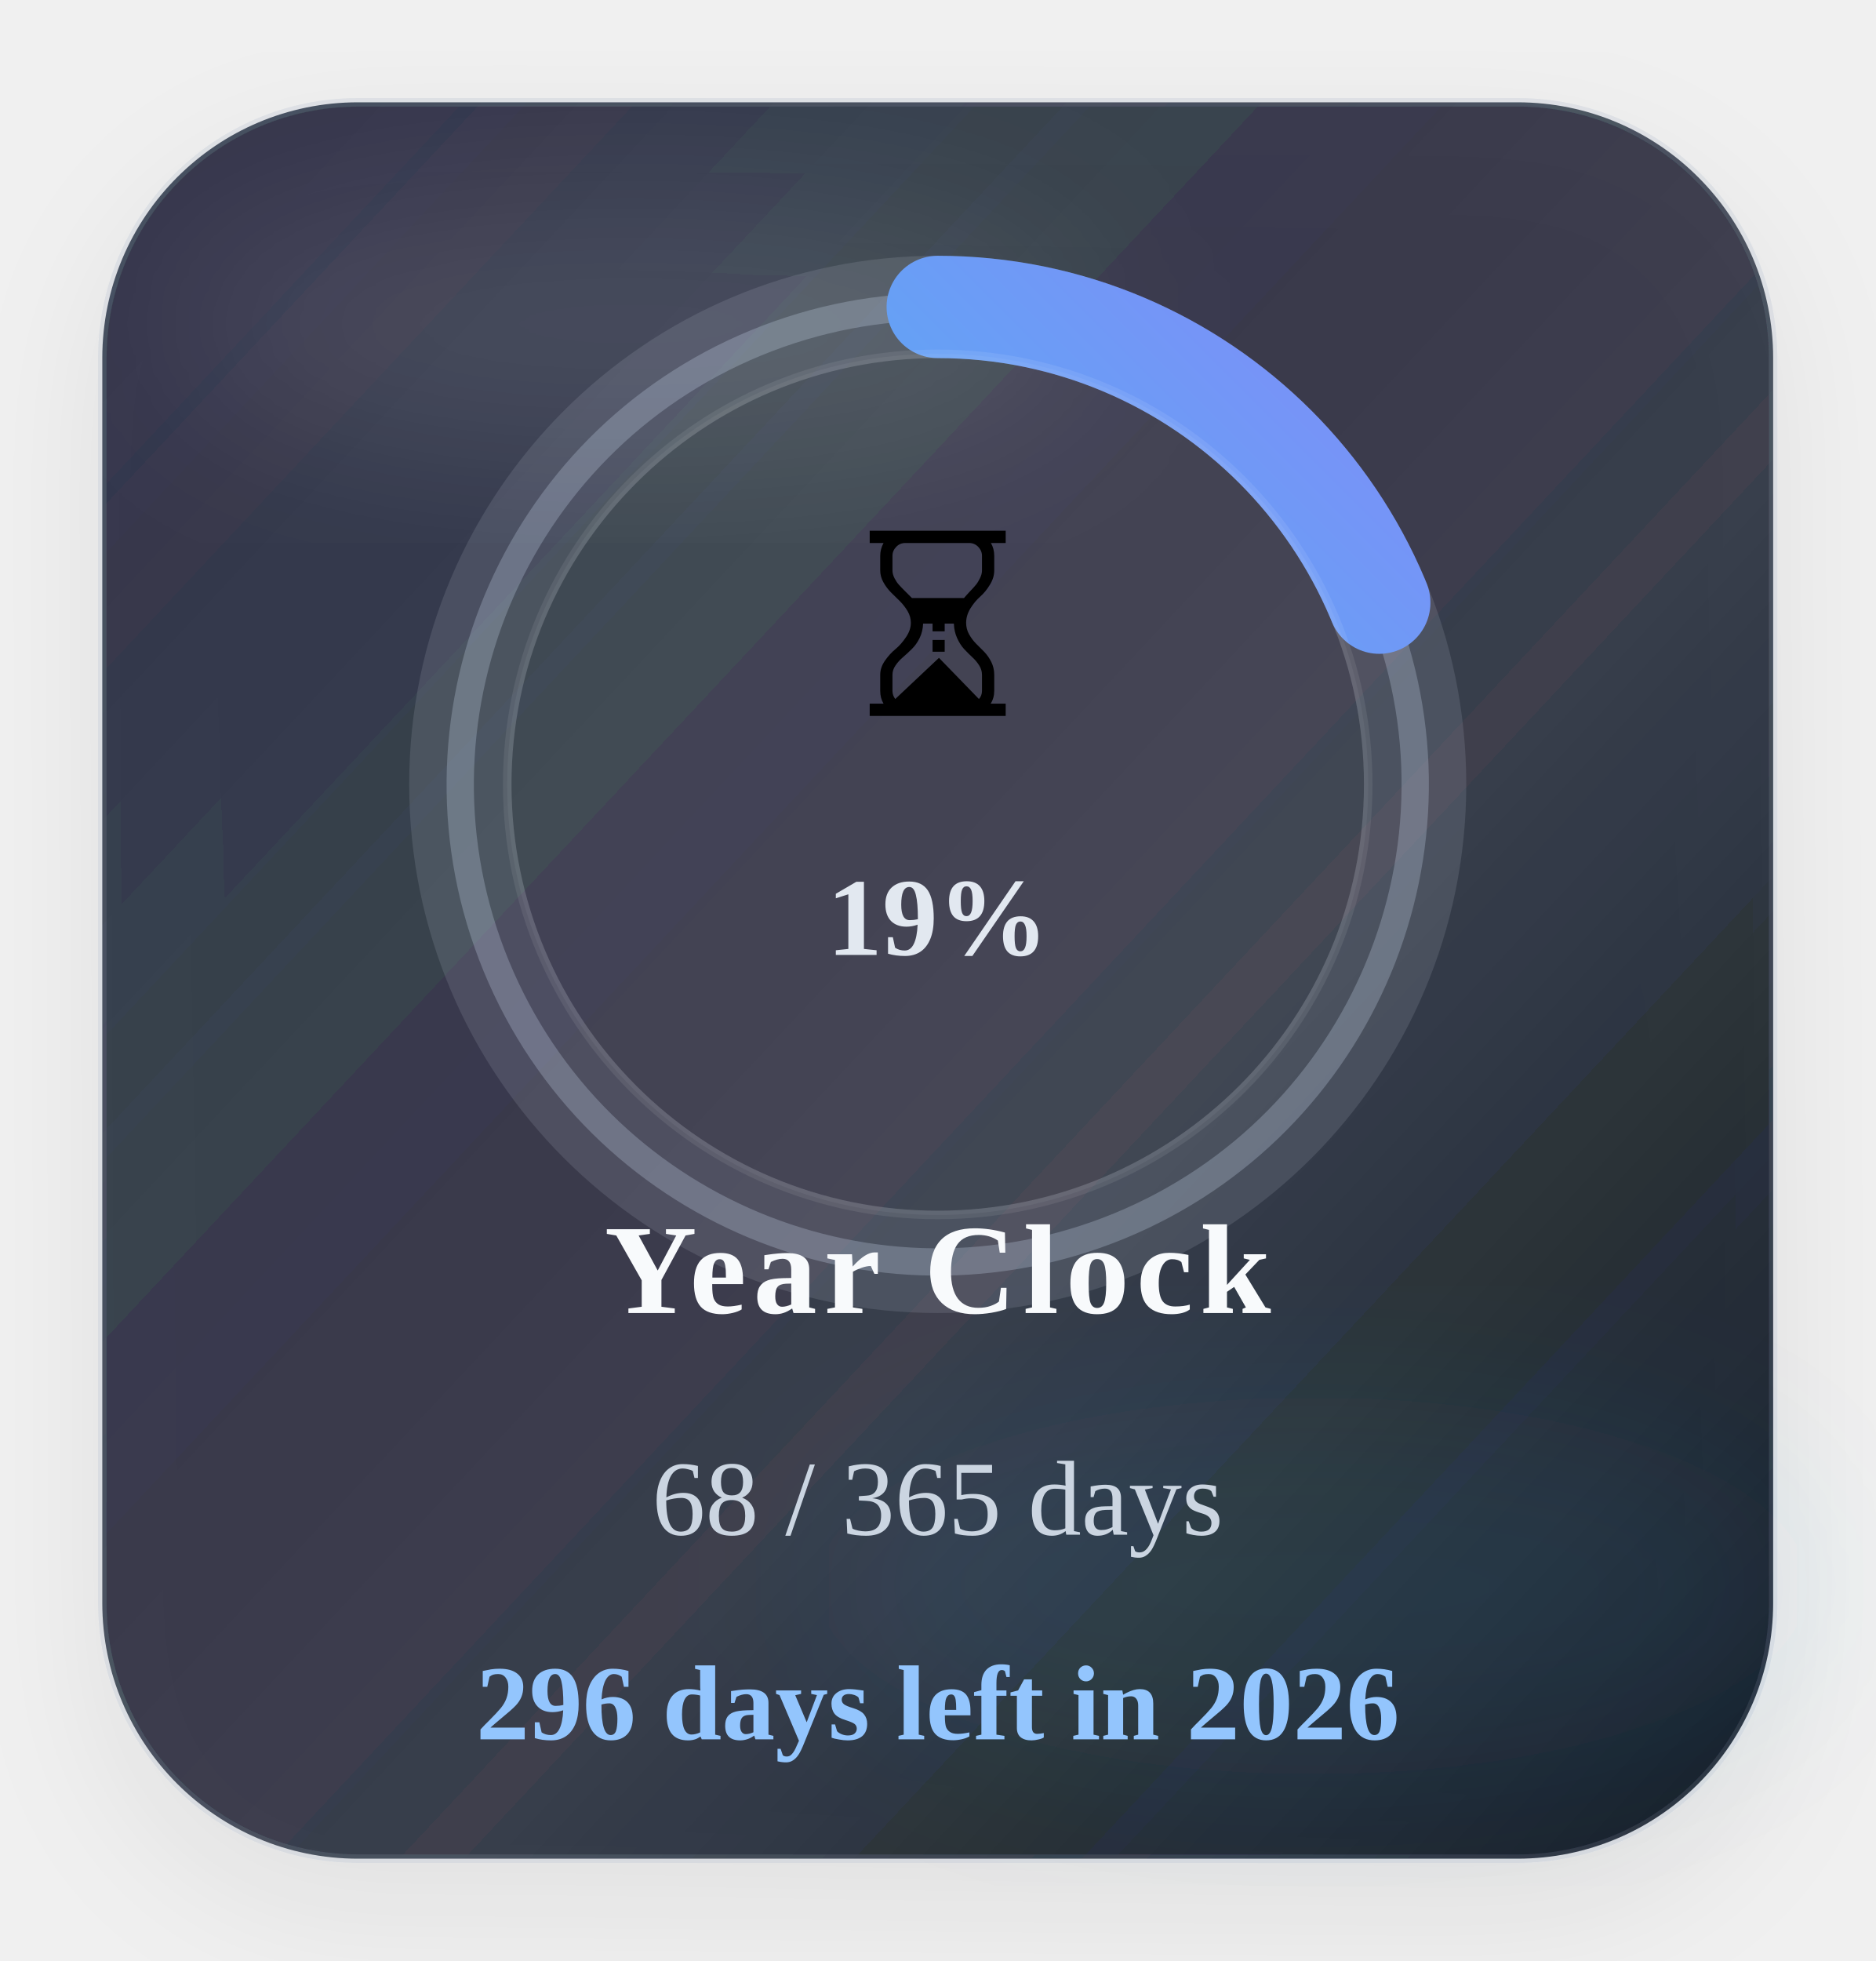
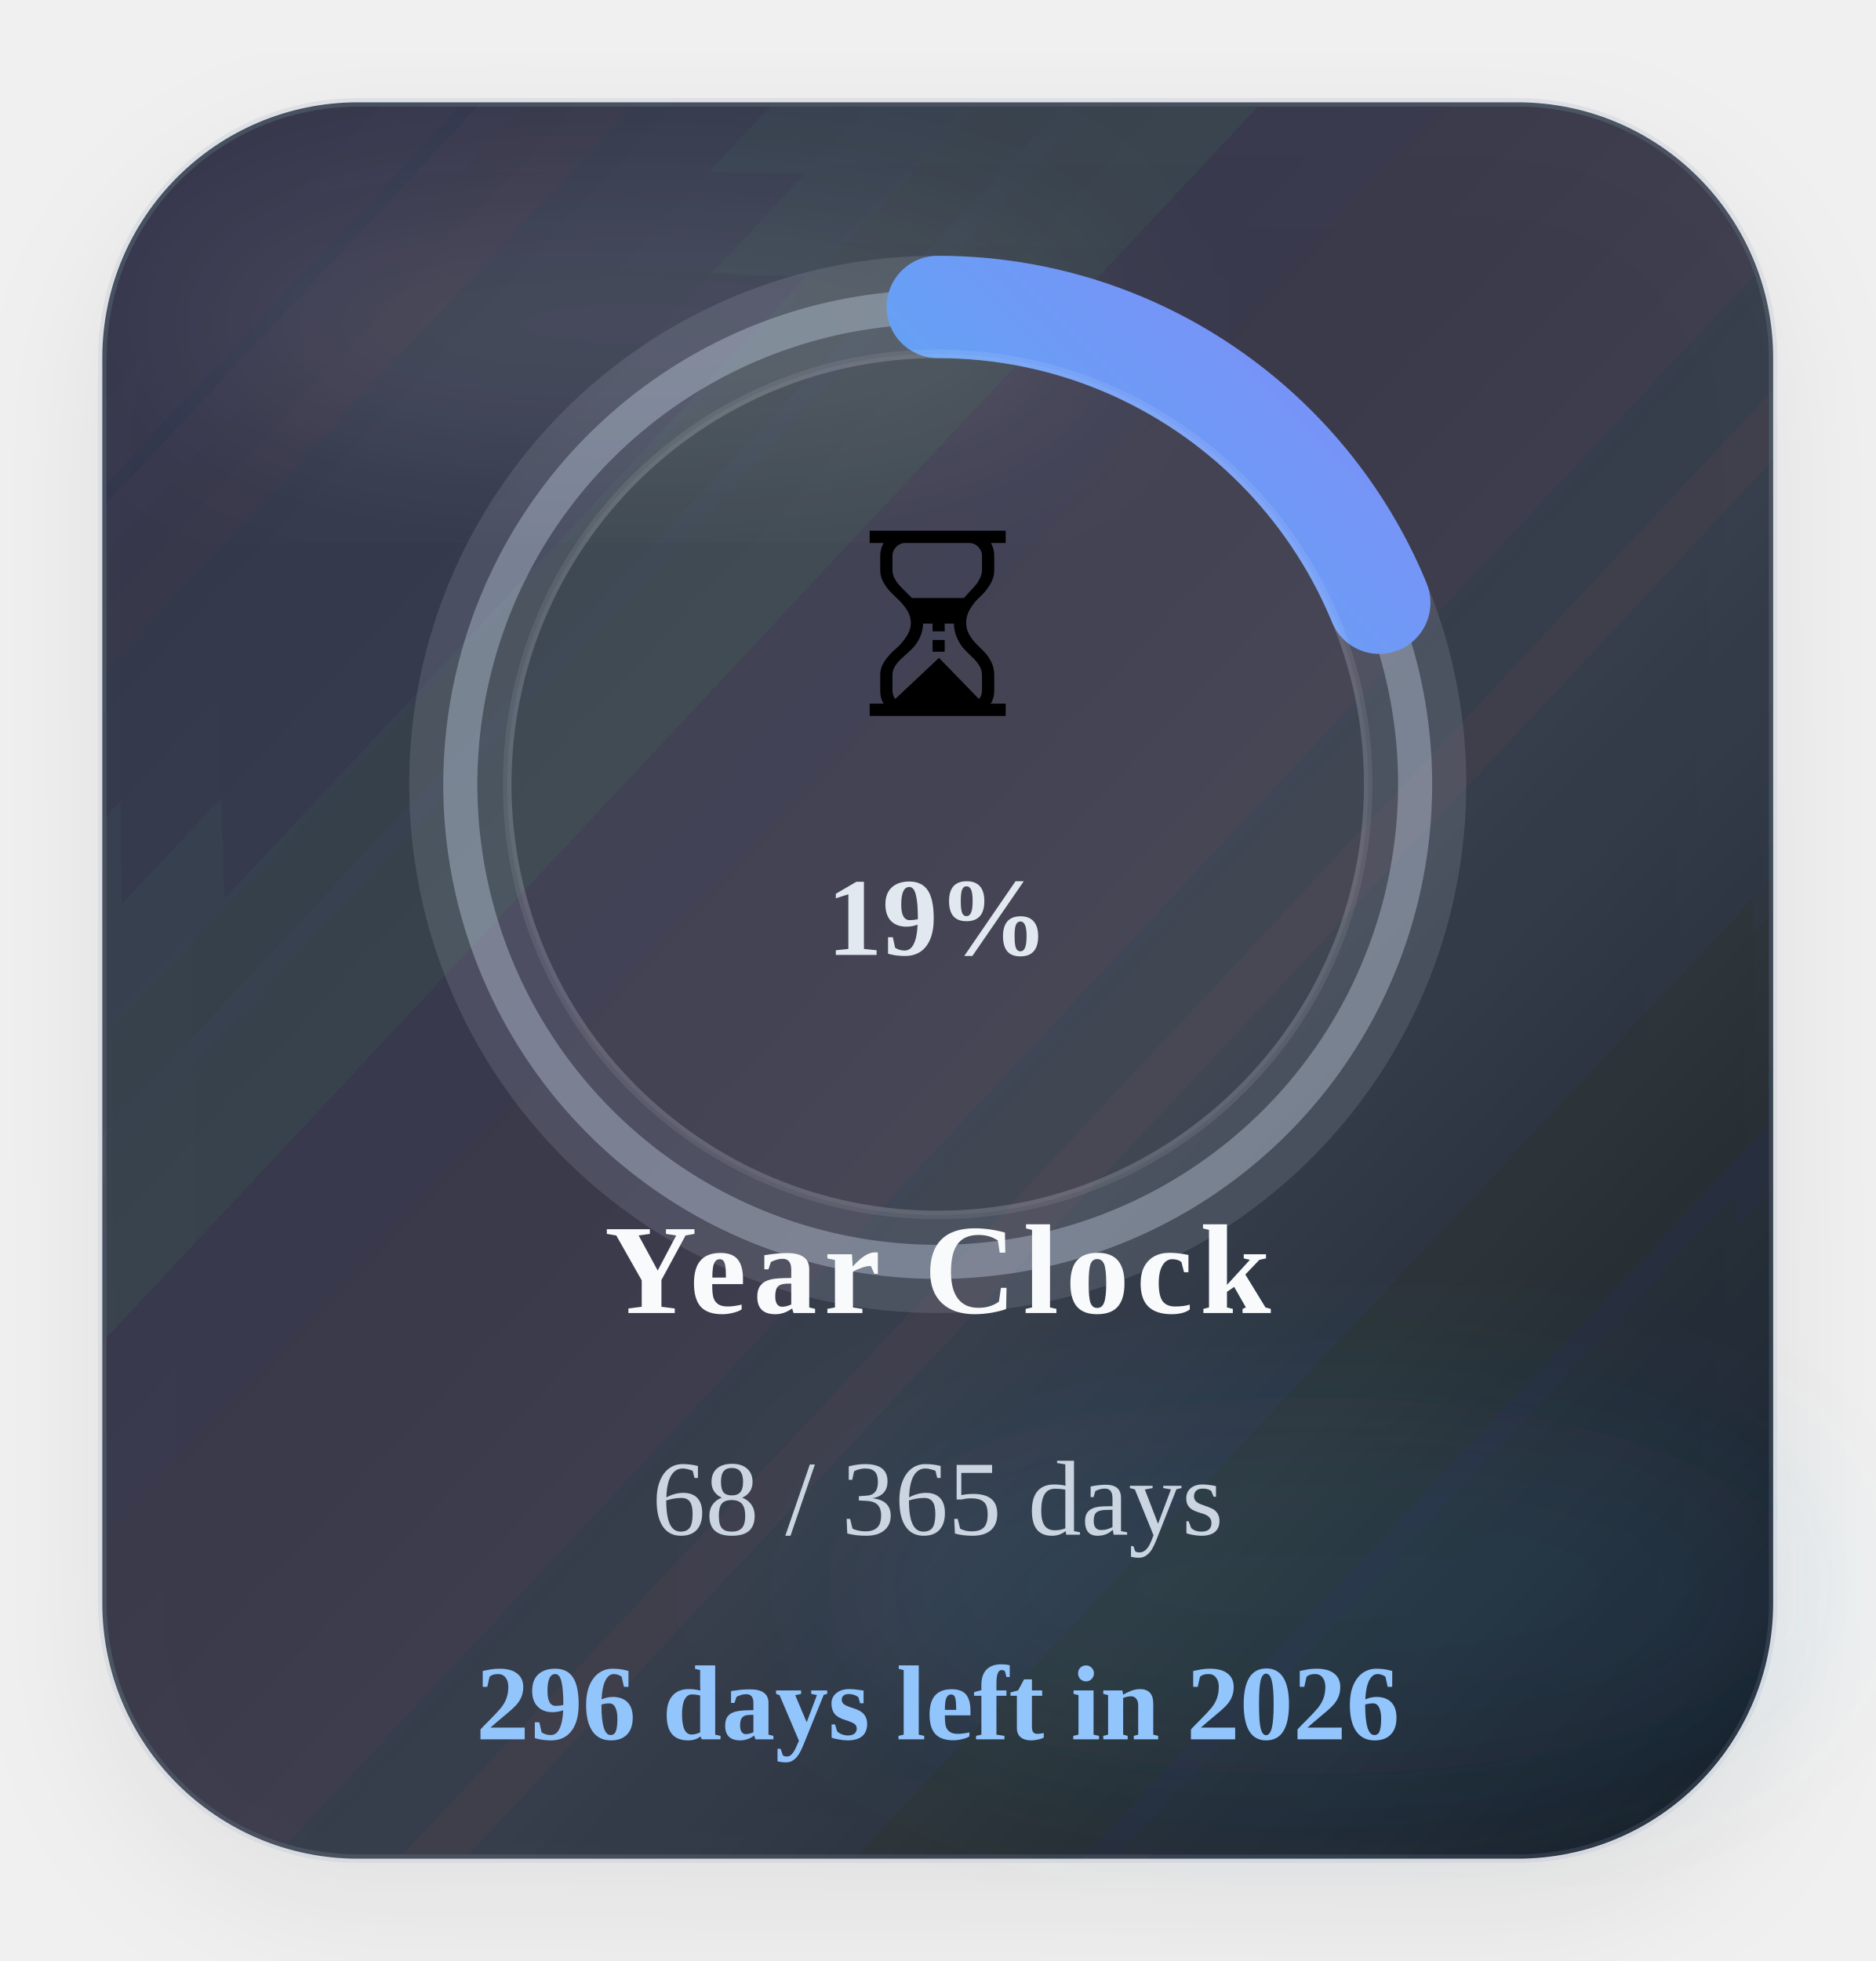
<svg xmlns="http://www.w3.org/2000/svg" width="220" height="230" viewBox="0 0 220 230" role="img" aria-label="Time progress for 2026">
  <defs>
    <linearGradient id="timeGradient" x1="0%" y1="0%" x2="100%" y2="100%">
      <stop offset="0%" stop-color="#22d3ee" />
      <stop offset="100%" stop-color="#818cf8" />
    </linearGradient>
    <linearGradient id="timeCard" x1="0%" y1="0%" x2="100%" y2="100%">
      <stop offset="0%" stop-color="#1c2537" stop-opacity="0.88" />
      <stop offset="60%" stop-color="#111827" stop-opacity="0.8" />
      <stop offset="100%" stop-color="#0b1220" stop-opacity="0.96" />
    </linearGradient>
    <filter id="timeShadow" x="-25%" y="-25%" width="150%" height="150%">
      <feDropShadow dx="0" dy="6" stdDeviation="8" flood-color="#020617" flood-opacity="0.08" />
    </filter>
    <filter id="timeBlur" x="-30%" y="-30%" width="160%" height="160%">
      <feGaussianBlur stdDeviation="10" />
    </filter>
  </defs>
  <rect x="12" y="12" width="196" height="206" rx="30" fill="url(#timeCard)" stroke="#94a3b8" stroke-opacity="0.18" filter="url(#timeShadow)" />
  <ellipse cx="74" cy="38" rx="54" ry="16" fill="#ffffff" fill-opacity="0.09" filter="url(#timeBlur)" />
  <ellipse cx="154" cy="186" rx="58" ry="22" fill="#38bdf8" fill-opacity="0.08" filter="url(#timeBlur)" />
  <circle class="ring-track" cx="110" cy="92" r="56" fill="none" stroke="#cbd5e1" stroke-opacity="0.14" stroke-width="12" />
-   <circle class="remaining-dots" cx="110" cy="92" r="56" fill="none" stroke="#dbeafe" stroke-opacity="0.24" stroke-width="3.2" stroke-dasharray="285.75 351.86" data-remaining-length="285.75" transform="rotate(-22.36 110 92)" />
-   <circle class="progress-ring" cx="110" cy="92" r="56" fill="none" stroke="url(#timeGradient)" stroke-width="12" stroke-linecap="round" stroke-dasharray="351.86" stroke-dashoffset="285.75" data-target-offset="285.75" data-ring-length="351.86" transform="rotate(-90 110 92)" />
+   <path class="remaining-glow" d="M 161.79 70.70 A 56.00 56.00 0 1 1 110.00 36.00" fill="none" stroke="#dbeafe" stroke-opacity="0.32" stroke-width="4" pathLength="1000" />
+   <circle class="progress-ring" cx="110" cy="92" r="56" fill="none" stroke="url(#timeGradient)" stroke-width="12" stroke-linecap="round" stroke-dasharray="351.86" stroke-dashoffset="285.74" data-target-offset="285.74" data-ring-length="351.86" transform="rotate(-90 110 92)" />
  <circle class="ring-core" cx="110" cy="92" r="50.5" fill="#ffffff" fill-opacity="0.05" stroke="#ffffff" stroke-opacity="0.08" />
  <text class="progress-emoji" x="110" y="84" text-anchor="middle" font-size="30">⏳</text>
  <text class="progress-percent" x="110" y="112" text-anchor="middle" font-size="13" font-weight="700" fill="#e2e8f0">19%</text>
  <text class="progress-label" x="110" y="154" text-anchor="middle" font-size="15" font-weight="700" letter-spacing="0.8" fill="#f8fafc">Year Clock</text>
  <text class="progress-value" x="110" y="180" text-anchor="middle" font-size="12.5" fill="#cbd5e1">68 / 365 days</text>
  <text class="progress-status" data-status-state="remaining" x="110" y="204" text-anchor="middle" font-size="12.5" font-weight="700" fill="#93c5fd">296 days left in 2026</text>
</svg>
